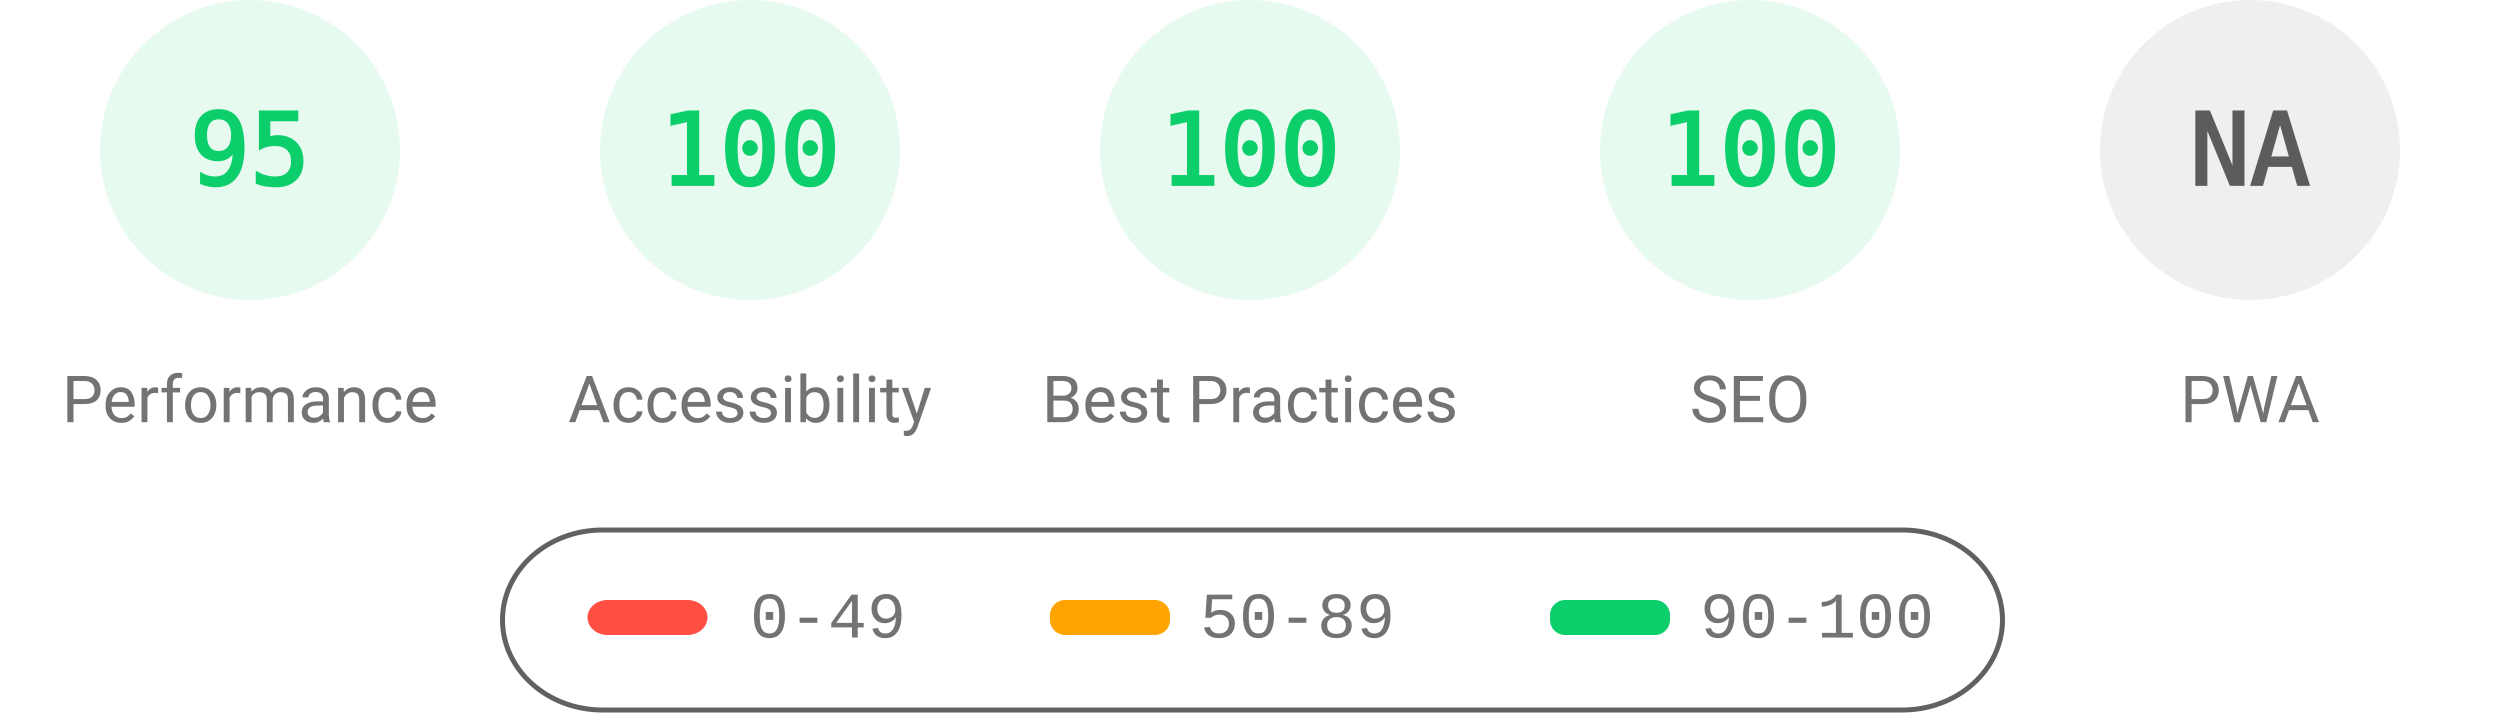
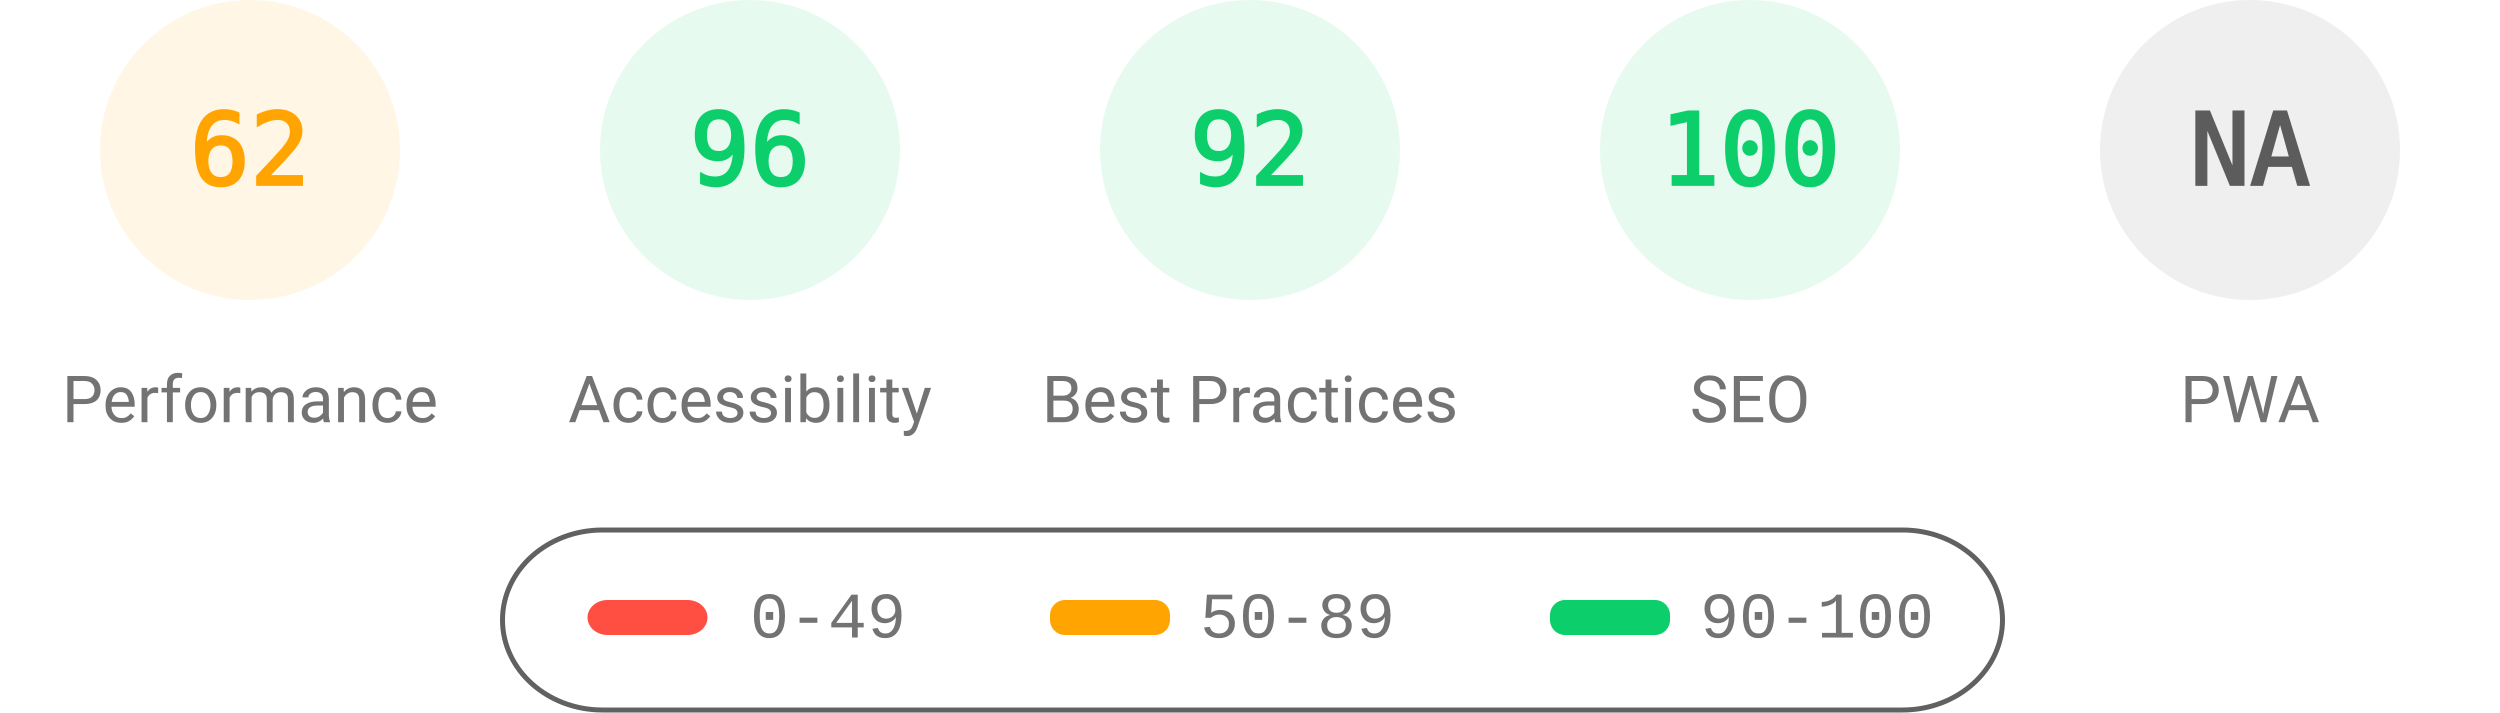
<svg xmlns="http://www.w3.org/2000/svg" fill="none" width="1000" height="285">
  <style>.gauge-base{opacity:.1}.gauge-arc{fill:none;animation-delay:250ms;stroke-linecap:round;transform:rotate(-90deg);transform-origin:100px 60px;animation:load-gauge 1s ease forwards}.guage-text{font-size:40px;font-family:monospace;text-align:center}.guage-red{color:#ff4e42;fill:#ff4e42;stroke:#ff4e42}.guage-orange{color:#ffa400;fill:#ffa400;stroke:#ffa400}.guage-green{color:#0cce6b;fill:#0cce6b;stroke:#0cce6b}.guage-undefined{color:#5c5c5c;fill:#5c5c5c;stroke:#5c5c5c}.guage-title{color:#737373;fill:#737373;stroke:none;font-size:26px;line-height:26px;font-family:Roboto,Halvetica,Arial,sans-serif}@keyframes load-gauge{from{stroke-dasharray:0 352.858}}</style>
-   <svg class="guage-div guage-perf guage-green" viewBox="0 0 200 200" width="200" height="200">
+   <svg class="guage-div guage-perf guage-orange" viewBox="0 0 200 200" width="200" height="200">
    <circle class="gauge-base" r="56" cx="100" cy="60" stroke-width="8" />
-     <circle class="gauge-arc guage-arc-1" r="56" cx="100" cy="60" stroke-width="8" style="stroke-dasharray:334.265,351.858" />
-     <text class="guage-text" x="100" y="60" alignment-baseline="central" dominant-baseline="central" text-anchor="middle">95</text>
+     <circle class="gauge-arc guage-arc-1" r="56" cx="100" cy="60" stroke-width="8" style="stroke-dasharray:218.152,351.858" />
+     <text class="guage-text" x="100" y="60" alignment-baseline="central" dominant-baseline="central" text-anchor="middle">62</text>
    <text class="guage-title" x="100" y="160" alignment-baseline="central" dominant-baseline="central" text-anchor="middle">Performance</text>
  </svg>
  <svg class="guage-div guage-acc guage-green" viewBox="0 0 200 200" width="200" height="200" x="200">
    <circle class="gauge-base" r="56" cx="100" cy="60" stroke-width="8" />
-     <circle class="gauge-arc guage-arc-2" r="56" cx="100" cy="60" stroke-width="8" style="stroke-dasharray:351.858,351.858" />
-     <text class="guage-text" x="100" y="60" alignment-baseline="central" dominant-baseline="central" text-anchor="middle">100</text>
+     <circle class="gauge-arc guage-arc-2" r="56" cx="100" cy="60" stroke-width="8" style="stroke-dasharray:337.784,351.858" />
+     <text class="guage-text" x="100" y="60" alignment-baseline="central" dominant-baseline="central" text-anchor="middle">96</text>
    <text class="guage-title" x="100" y="160" alignment-baseline="central" dominant-baseline="central" text-anchor="middle">Accessibility</text>
  </svg>
  <svg class="guage-div guage-best guage-green" viewBox="0 0 200 200" width="200" height="200" x="400">
    <circle class="gauge-base" r="56" cx="100" cy="60" stroke-width="8" />
-     <circle class="gauge-arc guage-arc-3" r="56" cx="100" cy="60" stroke-width="8" style="stroke-dasharray:351.858,351.858" />
-     <text class="guage-text" x="100" y="60" alignment-baseline="central" dominant-baseline="central" text-anchor="middle">100</text>
+     <circle class="gauge-arc guage-arc-3" r="56" cx="100" cy="60" stroke-width="8" style="stroke-dasharray:323.709,351.858" />
+     <text class="guage-text" x="100" y="60" alignment-baseline="central" dominant-baseline="central" text-anchor="middle">92</text>
    <text class="guage-title" x="100" y="160" alignment-baseline="central" dominant-baseline="central" text-anchor="middle">Best Practices</text>
  </svg>
  <svg class="guage-div guage-seo guage-green" viewBox="0 0 200 200" width="200" height="200" x="600">
    <circle class="gauge-base" r="56" cx="100" cy="60" stroke-width="8" />
    <circle class="gauge-arc guage-arc-4" r="56" cx="100" cy="60" stroke-width="8" style="stroke-dasharray:351.858,351.858" />
    <text class="guage-text" x="100" y="60" alignment-baseline="central" dominant-baseline="central" text-anchor="middle">100</text>
    <text class="guage-title" x="100" y="160" alignment-baseline="central" dominant-baseline="central" text-anchor="middle">SEO</text>
  </svg>
  <svg class="guage-div guage-pwa guage-undefined" viewBox="0 0 200 200" width="200" height="200" x="800">
    <circle class="gauge-base" r="56" cx="100" cy="60" stroke-width="8" />
    <circle class="gauge-arc guage-arc-4" r="56" cx="100" cy="60" stroke-width="8" style="stroke-dasharray:351.858,351.858" />
    <text class="guage-text" x="100" y="60" alignment-baseline="central" dominant-baseline="central" text-anchor="middle">NA</text>
    <text class="guage-title" x="100" y="160" alignment-baseline="central" dominant-baseline="central" text-anchor="middle">PWA</text>
  </svg>
  <svg width="604" height="76" x="200" y="210">
    <path fill="none" id="canvas_background" d="M-1-1h604v80H-1z" />
    <rect fill-opacity="0" stroke="#616161" stroke-width="2" rx="40" id="svg_2" height="72" width="600" y="2" x="1" fill="#000" />
    <rect stroke="#000" rx="8" id="svg_3" height="14" width="48" y="30" x="35" stroke-opacity="null" stroke-width="0" fill="#ff4e42" />
    <rect stroke="#000" rx="6" id="svg_4" height="14" width="48" y="30" x="220" stroke-opacity="null" stroke-width="0" fill="#ffa400" />
    <rect stroke="#000" rx="6" id="svg_5" height="14" width="48" y="30" x="420" stroke-opacity="null" stroke-width="0" fill="#0cce6b" />
    <text xml:space="preserve" text-anchor="start" font-family="'Courier New', Courier, monospace" font-size="26" id="svg_6" y="45" x="100" stroke-opacity="null" stroke-width="0" stroke="#000" fill="#737373">0-49</text>
    <text xml:space="preserve" text-anchor="start" font-family="'Courier New', Courier, monospace" font-size="26" id="svg_7" y="45" x="280" stroke-opacity="null" stroke-width="0" stroke="#000" fill="#737373">50-89</text>
    <text xml:space="preserve" text-anchor="start" font-family="'Courier New', Courier, monospace" font-size="26" id="svg_8" y="45" x="480" stroke-opacity="null" stroke-width="0" stroke="#000" fill="#737373">90-100</text>
  </svg>
</svg>
